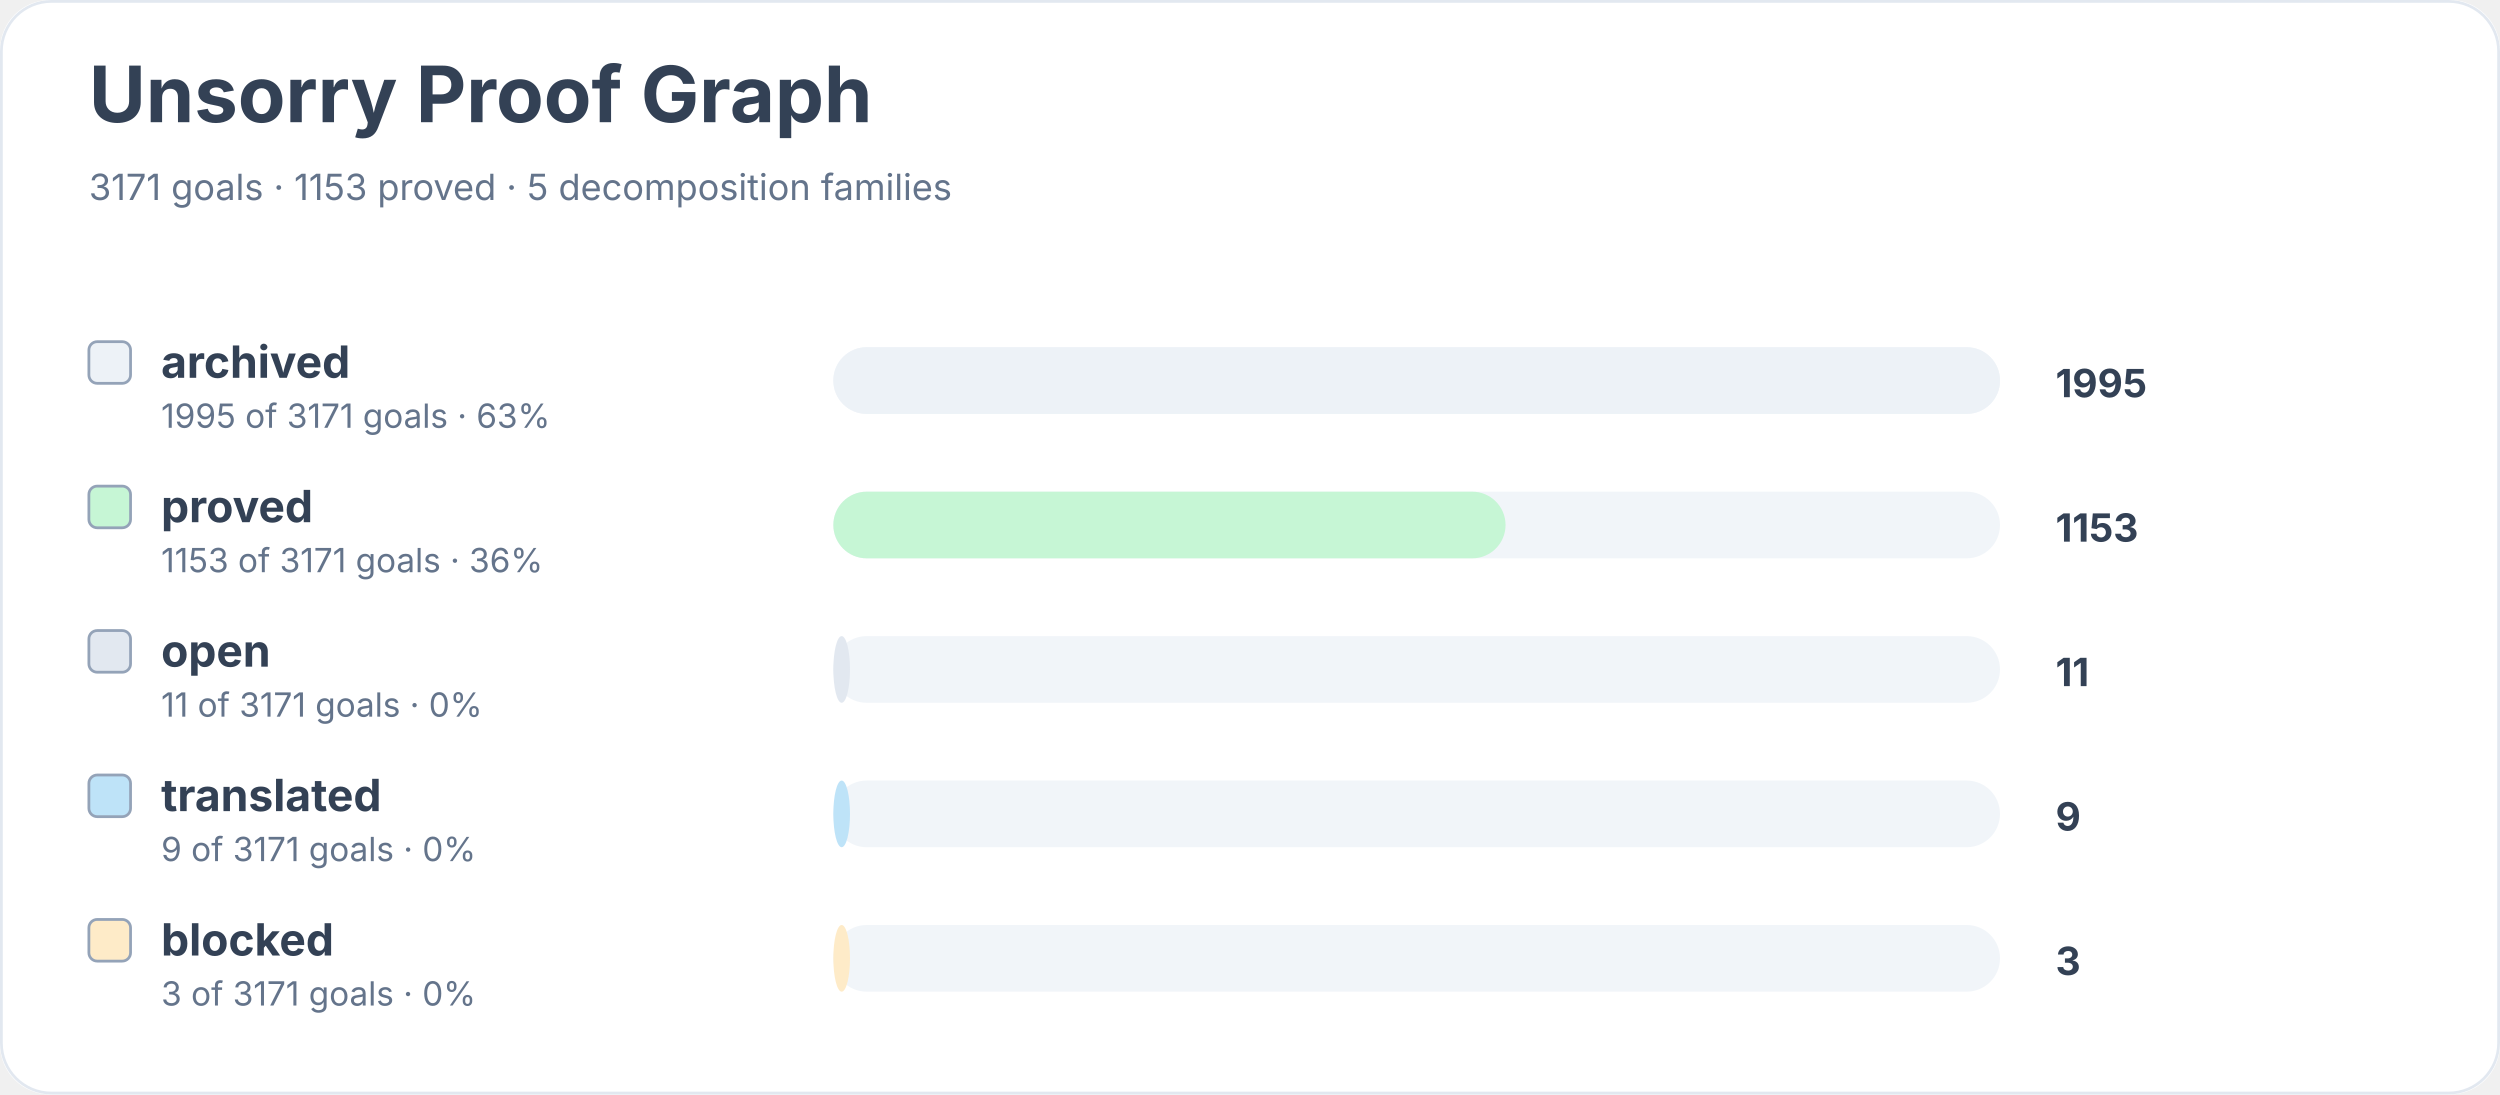
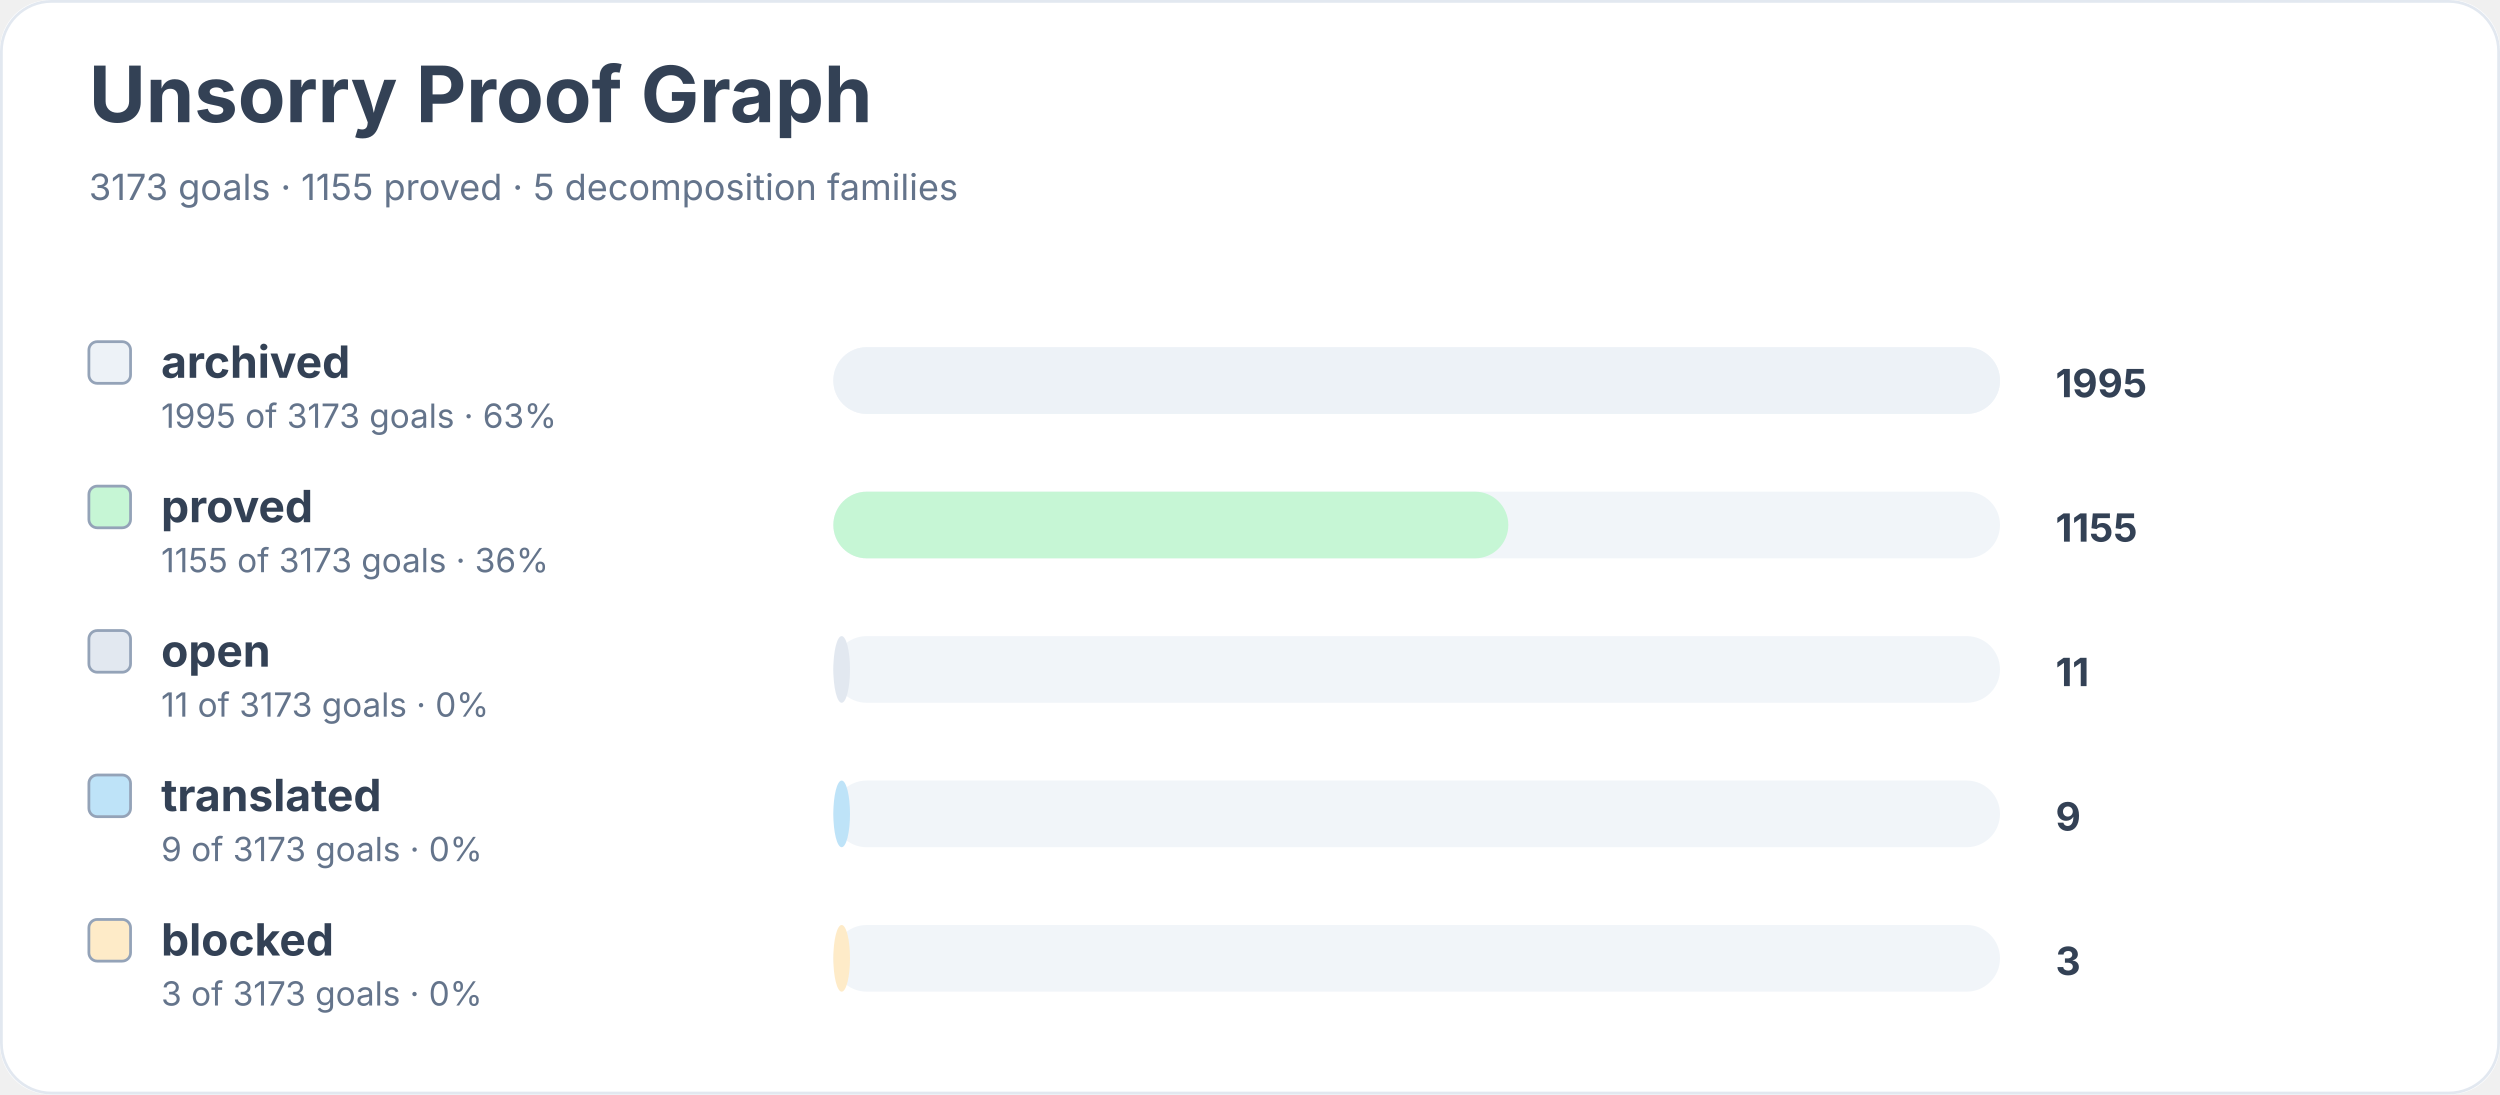
<svg xmlns="http://www.w3.org/2000/svg" width="900" height="394" viewBox="0 0 900 394" role="img" aria-labelledby="title desc">
  <rect width="900" height="100%" rx="18" fill="#ffffff" />
  <rect x="0.5" y="0.5" width="899" height="393" rx="18" fill="none" stroke="#e2e8f0" />
  <text x="32" y="44" font-family="Inter, system-ui, sans-serif" font-size="28" font-weight="700" fill="#334155">Unsorry Proof Graph</text>
-   <text x="32" y="72" font-family="Inter, system-ui, sans-serif" font-size="13" fill="#64748b">3171 goals · 1153 proved · 5 decomposition families</text>
+   <text x="32" y="72" font-family="Inter, system-ui, sans-serif" font-size="13" fill="#64748b">3173 goals · 1155 proved · 5 decomposition families</text>
  <rect x="32" y="123" width="15" height="15" rx="3" fill="#edf2f7" stroke="#94a3b8" />
  <text x="58" y="136" font-family="Inter, system-ui, sans-serif" font-size="16" font-weight="650" fill="#334155">archived</text>
-   <text x="58" y="154" font-family="Inter, system-ui, sans-serif" font-size="12" fill="#64748b">1995 of 3171 goals · 63%</text>
+   <text x="58" y="154" font-family="Inter, system-ui, sans-serif" font-size="12" fill="#64748b">1995 of 3173 goals · 63%</text>
  <rect x="300" y="125" width="420" height="24" rx="12" fill="#f1f5f9" />
  <rect x="300" y="125" width="420" height="24" rx="12" fill="#edf2f7" />
  <text x="740" y="143" font-family="Inter, system-ui, sans-serif" font-size="14" font-weight="700" fill="#334155">1995</text>
  <rect x="32" y="175" width="15" height="15" rx="3" fill="#c6f6d5" stroke="#94a3b8" />
  <text x="58" y="188" font-family="Inter, system-ui, sans-serif" font-size="16" font-weight="650" fill="#334155">proved</text>
-   <text x="58" y="206" font-family="Inter, system-ui, sans-serif" font-size="12" fill="#64748b">1153 of 3171 goals · 36%</text>
+   <text x="58" y="206" font-family="Inter, system-ui, sans-serif" font-size="12" fill="#64748b">1155 of 3173 goals · 36%</text>
  <rect x="300" y="177" width="420" height="24" rx="12" fill="#f1f5f9" />
-   <rect x="300" y="177" width="242" height="24" rx="12" fill="#c6f6d5" />
-   <text x="740" y="195" font-family="Inter, system-ui, sans-serif" font-size="14" font-weight="700" fill="#334155">1153</text>
+   <rect x="300" y="177" width="243" height="24" rx="12" fill="#c6f6d5" />
+   <text x="740" y="195" font-family="Inter, system-ui, sans-serif" font-size="14" font-weight="700" fill="#334155">1155</text>
  <rect x="32" y="227" width="15" height="15" rx="3" fill="#e2e8f0" stroke="#94a3b8" />
  <text x="58" y="240" font-family="Inter, system-ui, sans-serif" font-size="16" font-weight="650" fill="#334155">open</text>
-   <text x="58" y="258" font-family="Inter, system-ui, sans-serif" font-size="12" fill="#64748b">11 of 3171 goals · 0%</text>
+   <text x="58" y="258" font-family="Inter, system-ui, sans-serif" font-size="12" fill="#64748b">11 of 3173 goals · 0%</text>
  <rect x="300" y="229" width="420" height="24" rx="12" fill="#f1f5f9" />
  <rect x="300" y="229" width="6" height="24" rx="12" fill="#e2e8f0" />
  <text x="740" y="247" font-family="Inter, system-ui, sans-serif" font-size="14" font-weight="700" fill="#334155">11</text>
  <rect x="32" y="279" width="15" height="15" rx="3" fill="#bee3f8" stroke="#94a3b8" />
  <text x="58" y="292" font-family="Inter, system-ui, sans-serif" font-size="16" font-weight="650" fill="#334155">translated</text>
-   <text x="58" y="310" font-family="Inter, system-ui, sans-serif" font-size="12" fill="#64748b">9 of 3171 goals · 0%</text>
+   <text x="58" y="310" font-family="Inter, system-ui, sans-serif" font-size="12" fill="#64748b">9 of 3173 goals · 0%</text>
  <rect x="300" y="281" width="420" height="24" rx="12" fill="#f1f5f9" />
  <rect x="300" y="281" width="6" height="24" rx="12" fill="#bee3f8" />
  <text x="740" y="299" font-family="Inter, system-ui, sans-serif" font-size="14" font-weight="700" fill="#334155">9</text>
  <rect x="32" y="331" width="15" height="15" rx="3" fill="#feebc8" stroke="#94a3b8" />
  <text x="58" y="344" font-family="Inter, system-ui, sans-serif" font-size="16" font-weight="650" fill="#334155">blocked</text>
-   <text x="58" y="362" font-family="Inter, system-ui, sans-serif" font-size="12" fill="#64748b">3 of 3171 goals · 0%</text>
+   <text x="58" y="362" font-family="Inter, system-ui, sans-serif" font-size="12" fill="#64748b">3 of 3173 goals · 0%</text>
  <rect x="300" y="333" width="420" height="24" rx="12" fill="#f1f5f9" />
  <rect x="300" y="333" width="6" height="24" rx="12" fill="#feebc8" />
  <text x="740" y="351" font-family="Inter, system-ui, sans-serif" font-size="14" font-weight="700" fill="#334155">3</text>
</svg>
